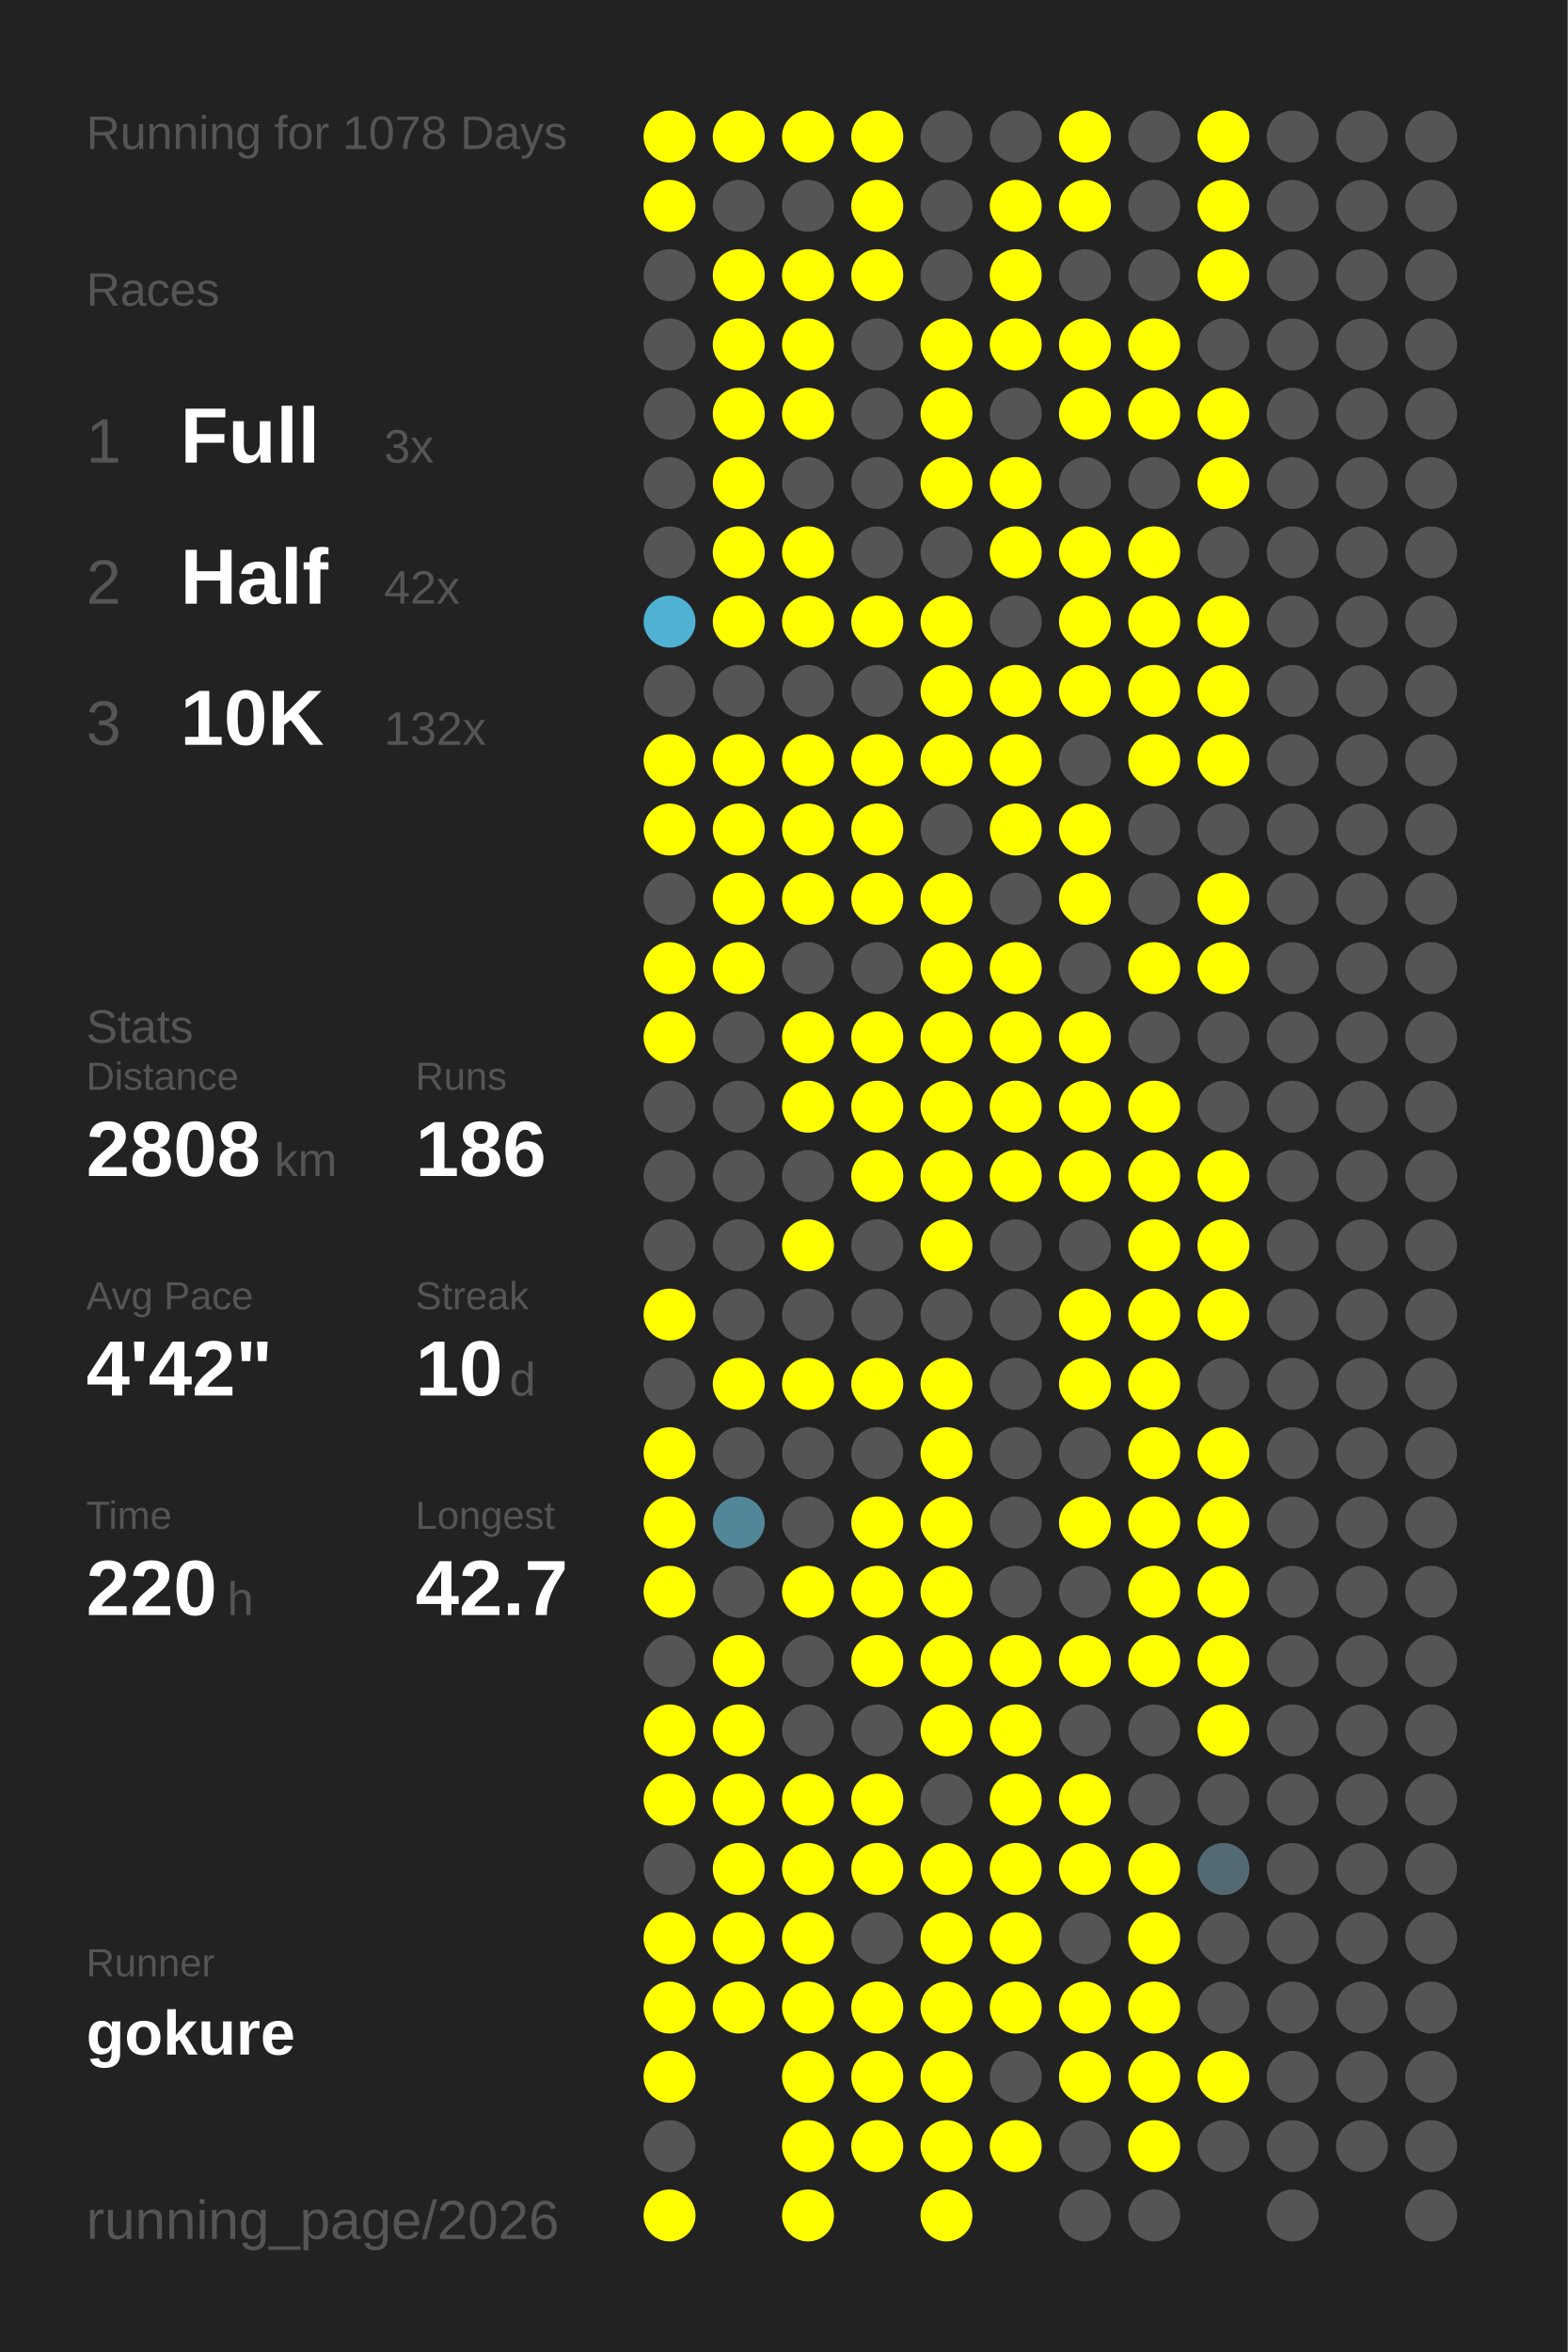
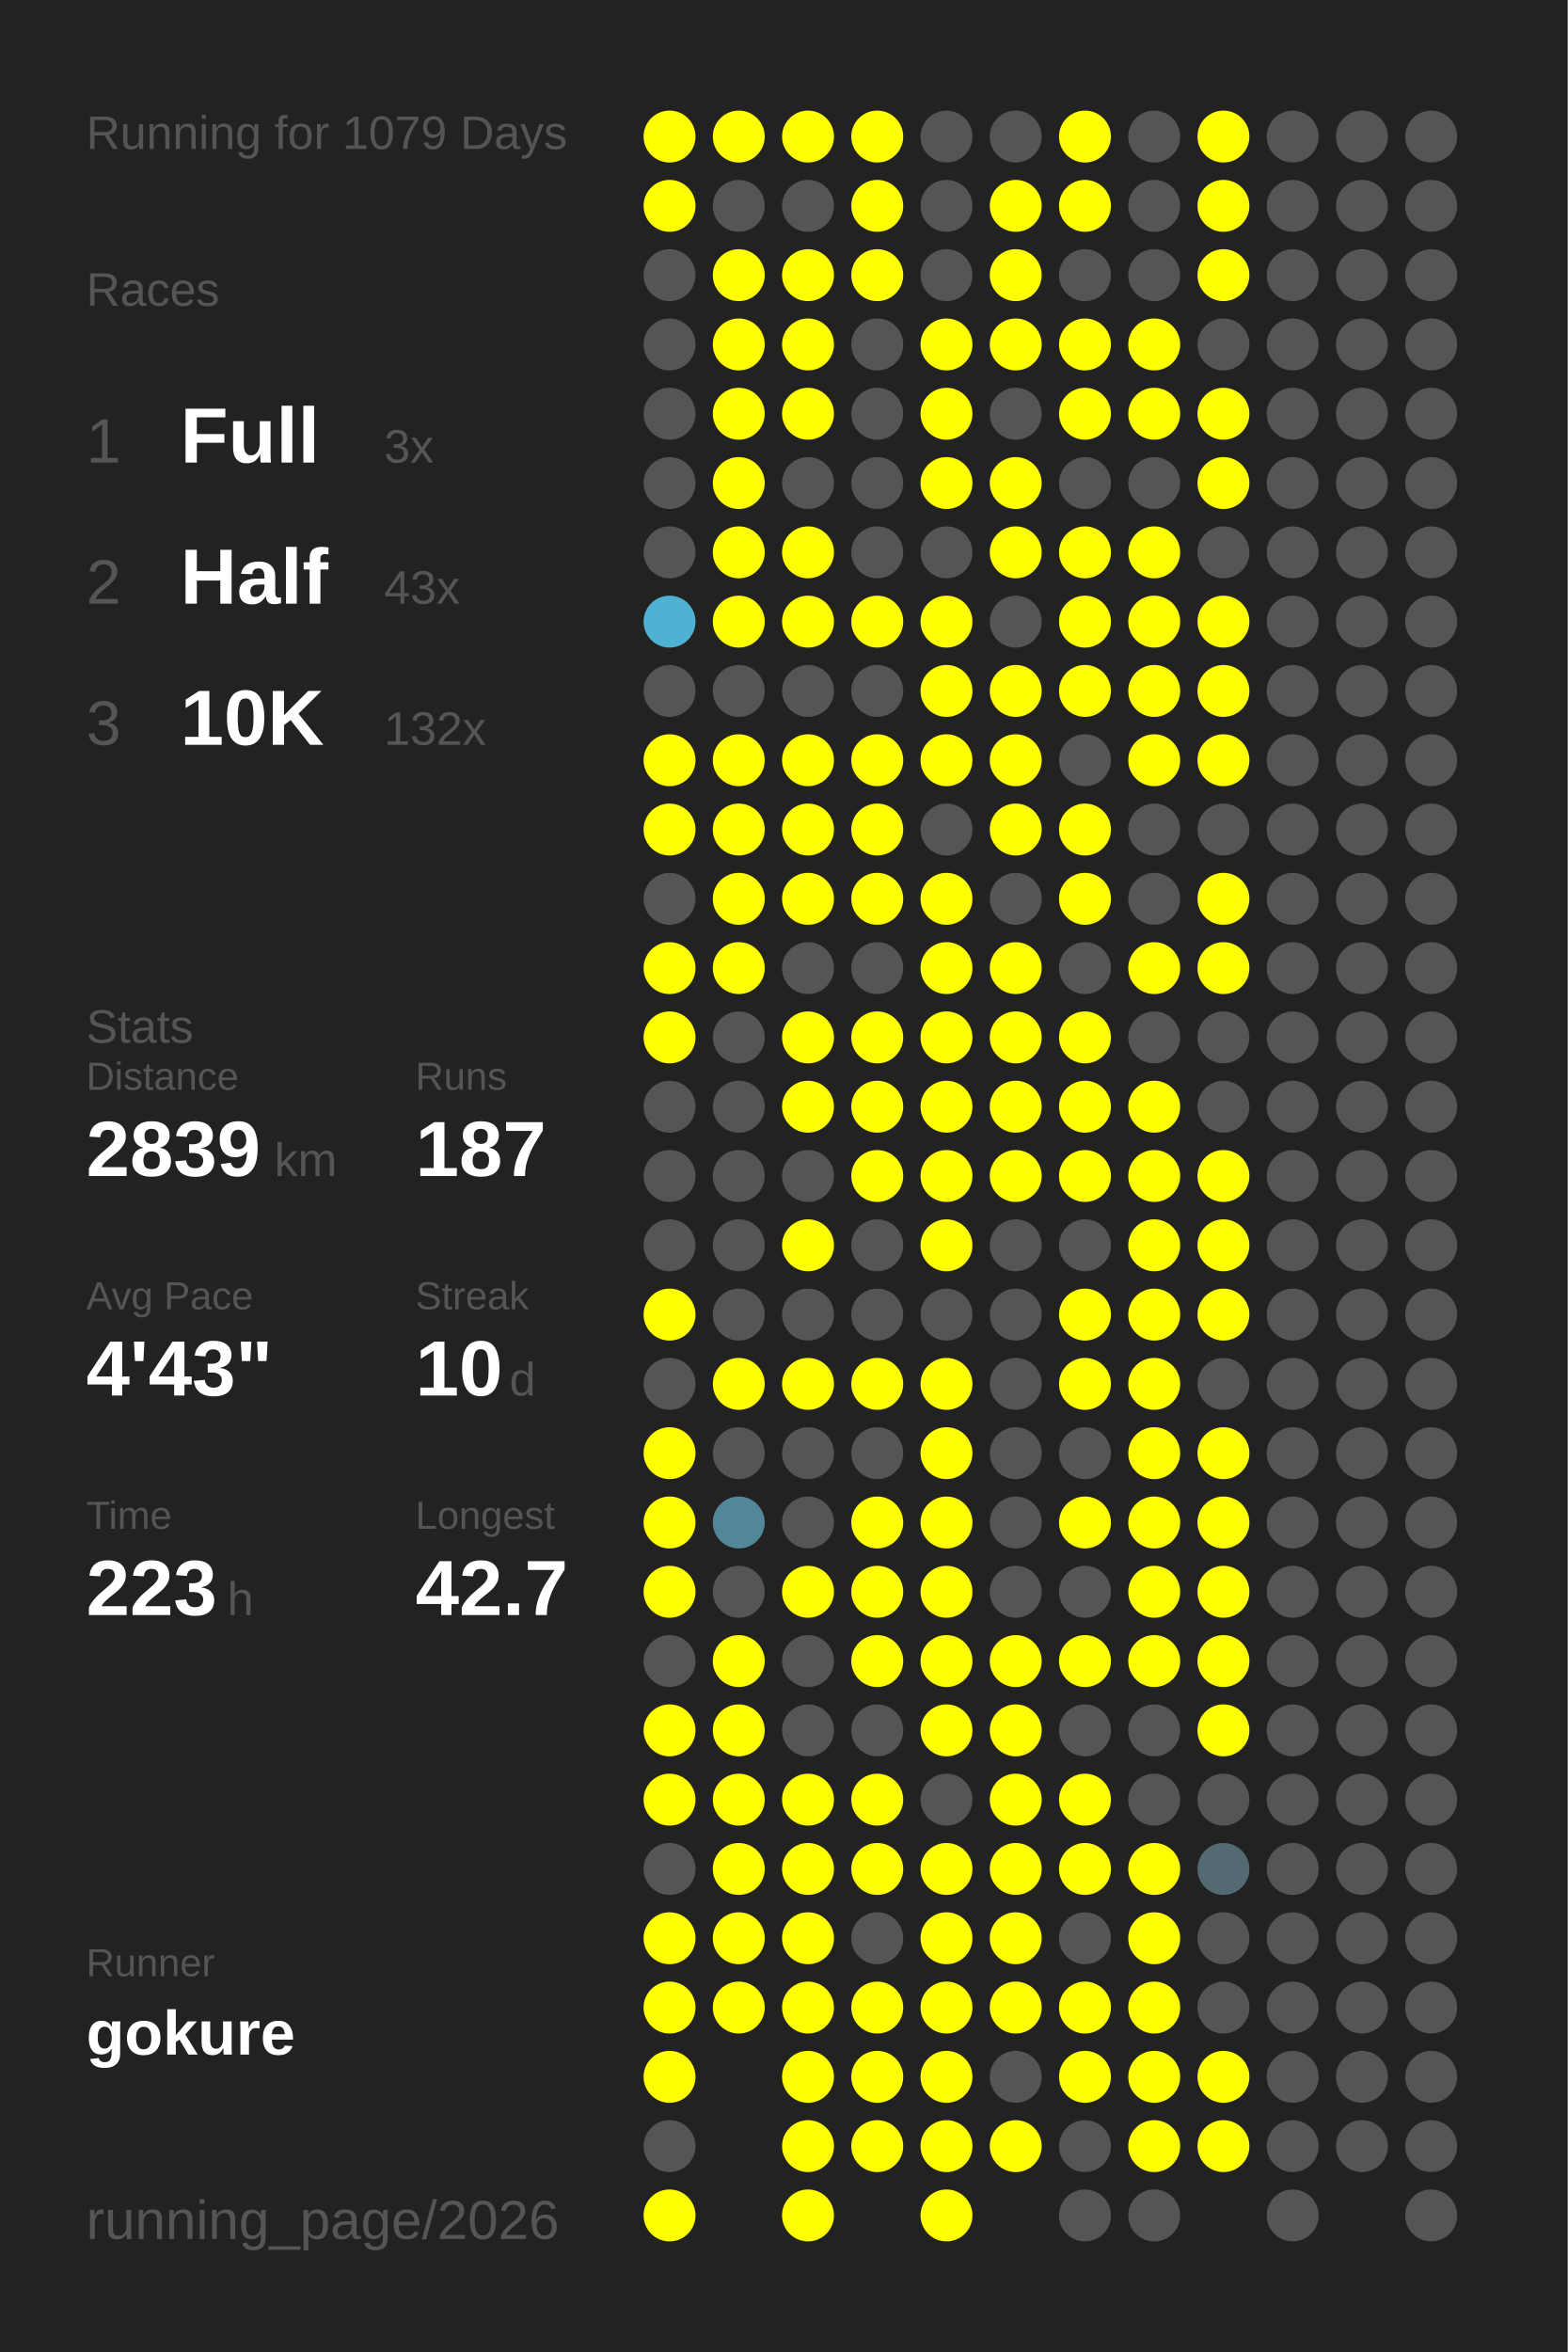
<svg xmlns="http://www.w3.org/2000/svg" baseProfile="full" height="300mm" version="1.1" viewBox="0,0,200,300" width="200mm">
  <defs />
  <rect fill="#222222" height="300" width="200" x="0" y="0" />
-   <text fill="#555555" style="font-size:6px; font-family:Arial;" x="11" y="19">Running for 1078 Days</text>
+   <text fill="#555555" style="font-size:6px; font-family:Arial;" x="11" y="19">Running for 1079 Days</text>
  <text fill="#555555" style="font-size:6px; font-family:Arial;" x="11" y="39">Races</text>
  <text fill="#555555" style="font-size:8px; font-family:Arial;" x="11" y="59">1</text>
  <text fill="#FFFFFF" style="font-size:10px; font-family:Arial; font-weight:bold;" x="23" y="59">Full</text>
  <text fill="#555555" style="font-size:6px; font-family:Arial;" x="49" y="59">3x</text>
  <text fill="#555555" style="font-size:8px; font-family:Arial;" x="11" y="77">2</text>
  <text fill="#FFFFFF" style="font-size:10px; font-family:Arial; font-weight:bold;" x="23" y="77">Half</text>
-   <text fill="#555555" style="font-size:6px; font-family:Arial;" x="49" y="77">42x</text>
+   <text fill="#555555" style="font-size:6px; font-family:Arial;" x="49" y="77">43x</text>
  <text fill="#555555" style="font-size:8px; font-family:Arial;" x="11" y="95">3</text>
  <text fill="#FFFFFF" style="font-size:10px; font-family:Arial; font-weight:bold;" x="23" y="95">10K</text>
  <text fill="#555555" style="font-size:6px; font-family:Arial;" x="49" y="95">132x</text>
  <text fill="#555555" style="font-size:6px; font-family:Arial;" x="11" y="133">Stats</text>
  <text fill="#555555" style="font-size:5px; font-family:Arial;" x="11" y="139">Distance</text>
-   <text fill="#FFFFFF" style="font-size:10px; font-family:Arial; font-weight:bold;" x="11" y="150">2808</text>
+   <text fill="#FFFFFF" style="font-size:10px; font-family:Arial; font-weight:bold;" x="11" y="150">2839</text>
  <text fill="#555555" style="font-size:6px; font-family:Arial;" x="35" y="150">km</text>
  <text fill="#555555" style="font-size:5px; font-family:Arial;" x="53" y="139">Runs</text>
-   <text fill="#FFFFFF" style="font-size:10px; font-family:Arial; font-weight:bold;" x="53" y="150">186</text>
+   <text fill="#FFFFFF" style="font-size:10px; font-family:Arial; font-weight:bold;" x="53" y="150">187</text>
  <text fill="#555555" style="font-size:5px; font-family:Arial;" x="11" y="167">Avg Pace</text>
-   <text fill="#FFFFFF" style="font-size:10px; font-family:Arial; font-weight:bold;" x="11" y="178">4'42"</text>
+   <text fill="#FFFFFF" style="font-size:10px; font-family:Arial; font-weight:bold;" x="11" y="178">4'43"</text>
  <text fill="#555555" style="font-size:5px; font-family:Arial;" x="53" y="167">Streak</text>
  <text fill="#FFFFFF" style="font-size:10px; font-family:Arial; font-weight:bold;" x="53" y="178">10</text>
  <text fill="#555555" style="font-size:6px; font-family:Arial;" x="65" y="178">d</text>
  <text fill="#555555" style="font-size:5px; font-family:Arial;" x="11" y="195">Time</text>
-   <text fill="#FFFFFF" style="font-size:10px; font-family:Arial; font-weight:bold;" x="11" y="206">220</text>
+   <text fill="#FFFFFF" style="font-size:10px; font-family:Arial; font-weight:bold;" x="11" y="206">223</text>
  <text fill="#555555" style="font-size:6px; font-family:Arial;" x="29" y="206">h</text>
  <text fill="#555555" style="font-size:5px; font-family:Arial;" x="53" y="195">Longest</text>
  <text fill="#FFFFFF" style="font-size:10px; font-family:Arial; font-weight:bold;" x="53" y="206">42.7</text>
  <text fill="#555555" style="font-size:5px; font-family:Arial;" x="11" y="252.065">Runner</text>
  <text fill="#FFFFFF" style="font-size:8px; font-family:Arial; font-weight:bold;" x="11" y="262.065">gokure</text>
  <text fill="#555555" style="font-size:7px; font-family:Arial;" x="11" y="285.581">running_page/2026</text>
  <circle cx="85.417" cy="17.419" fill="#FFFF00" r="3.312" />
  <circle cx="85.417" cy="26.258" fill="#FFFF00" r="3.312" />
  <circle cx="85.417" cy="35.097" fill="#555555" r="3.312" />
  <circle cx="85.417" cy="43.935" fill="#555555" r="3.312" />
  <circle cx="85.417" cy="52.774" fill="#555555" r="3.312" />
  <circle cx="85.417" cy="61.613" fill="#555555" r="3.312" />
  <circle cx="85.417" cy="70.452" fill="#555555" r="3.312" />
  <circle cx="85.417" cy="79.29" fill="#4fb2d3" r="3.312" />
  <circle cx="85.417" cy="88.129" fill="#555555" r="3.312" />
  <circle cx="85.417" cy="96.968" fill="#FFFF00" r="3.312" />
  <circle cx="85.417" cy="105.806" fill="#FFFF00" r="3.312" />
  <circle cx="85.417" cy="114.645" fill="#555555" r="3.312" />
  <circle cx="85.417" cy="123.484" fill="#FFFF00" r="3.312" />
  <circle cx="85.417" cy="132.323" fill="#FFFF00" r="3.312" />
  <circle cx="85.417" cy="141.161" fill="#555555" r="3.312" />
  <circle cx="85.417" cy="150" fill="#555555" r="3.312" />
  <circle cx="85.417" cy="158.839" fill="#555555" r="3.312" />
  <circle cx="85.417" cy="167.677" fill="#FFFF00" r="3.312" />
  <circle cx="85.417" cy="176.516" fill="#555555" r="3.312" />
  <circle cx="85.417" cy="185.355" fill="#FFFF00" r="3.312" />
  <circle cx="85.417" cy="194.194" fill="#FFFF00" r="3.312" />
  <circle cx="85.417" cy="203.032" fill="#FFFF00" r="3.312" />
  <circle cx="85.417" cy="211.871" fill="#555555" r="3.312" />
  <circle cx="85.417" cy="220.71" fill="#FFFF00" r="3.312" />
  <circle cx="85.417" cy="229.548" fill="#FFFF00" r="3.312" />
  <circle cx="85.417" cy="238.387" fill="#555555" r="3.312" />
  <circle cx="85.417" cy="247.226" fill="#FFFF00" r="3.312" />
  <circle cx="85.417" cy="256.065" fill="#FFFF00" r="3.312" />
  <circle cx="85.417" cy="264.903" fill="#FFFF00" r="3.312" />
  <circle cx="85.417" cy="273.742" fill="#555555" r="3.312" />
  <circle cx="85.417" cy="282.581" fill="#FFFF00" r="3.312" />
  <circle cx="94.25" cy="17.419" fill="#FFFF00" r="3.312" />
  <circle cx="94.25" cy="26.258" fill="#555555" r="3.312" />
  <circle cx="94.25" cy="35.097" fill="#FFFF00" r="3.312" />
  <circle cx="94.25" cy="43.935" fill="#FFFF00" r="3.312" />
  <circle cx="94.25" cy="52.774" fill="#FFFF00" r="3.312" />
  <circle cx="94.25" cy="61.613" fill="#FFFF00" r="3.312" />
  <circle cx="94.25" cy="70.452" fill="#FFFF00" r="3.312" />
  <circle cx="94.25" cy="79.29" fill="#FFFF00" r="3.312" />
  <circle cx="94.25" cy="88.129" fill="#555555" r="3.312" />
  <circle cx="94.25" cy="96.968" fill="#FFFF00" r="3.312" />
  <circle cx="94.25" cy="105.806" fill="#FFFF00" r="3.312" />
  <circle cx="94.25" cy="114.645" fill="#FFFF00" r="3.312" />
  <circle cx="94.25" cy="123.484" fill="#FFFF00" r="3.312" />
  <circle cx="94.25" cy="132.323" fill="#555555" r="3.312" />
  <circle cx="94.25" cy="141.161" fill="#555555" r="3.312" />
  <circle cx="94.25" cy="150" fill="#555555" r="3.312" />
  <circle cx="94.25" cy="158.839" fill="#555555" r="3.312" />
  <circle cx="94.25" cy="167.677" fill="#555555" r="3.312" />
  <circle cx="94.25" cy="176.516" fill="#FFFF00" r="3.312" />
  <circle cx="94.25" cy="185.355" fill="#555555" r="3.312" />
  <circle cx="94.25" cy="194.194" fill="#518799" r="3.312" />
  <circle cx="94.25" cy="203.032" fill="#555555" r="3.312" />
  <circle cx="94.25" cy="211.871" fill="#FFFF00" r="3.312" />
  <circle cx="94.25" cy="220.71" fill="#FFFF00" r="3.312" />
  <circle cx="94.25" cy="229.548" fill="#FFFF00" r="3.312" />
  <circle cx="94.25" cy="238.387" fill="#FFFF00" r="3.312" />
  <circle cx="94.25" cy="247.226" fill="#FFFF00" r="3.312" />
  <circle cx="94.25" cy="256.065" fill="#FFFF00" r="3.312" />
  <circle cx="103.083" cy="17.419" fill="#FFFF00" r="3.312" />
  <circle cx="103.083" cy="26.258" fill="#555555" r="3.312" />
  <circle cx="103.083" cy="35.097" fill="#FFFF00" r="3.312" />
  <circle cx="103.083" cy="43.935" fill="#FFFF00" r="3.312" />
  <circle cx="103.083" cy="52.774" fill="#FFFF00" r="3.312" />
  <circle cx="103.083" cy="61.613" fill="#555555" r="3.312" />
  <circle cx="103.083" cy="70.452" fill="#FFFF00" r="3.312" />
  <circle cx="103.083" cy="79.29" fill="#FFFF00" r="3.312" />
  <circle cx="103.083" cy="88.129" fill="#555555" r="3.312" />
  <circle cx="103.083" cy="96.968" fill="#FFFF00" r="3.312" />
  <circle cx="103.083" cy="105.806" fill="#FFFF00" r="3.312" />
  <circle cx="103.083" cy="114.645" fill="#FFFF00" r="3.312" />
  <circle cx="103.083" cy="123.484" fill="#555555" r="3.312" />
  <circle cx="103.083" cy="132.323" fill="#FFFF00" r="3.312" />
  <circle cx="103.083" cy="141.161" fill="#FFFF00" r="3.312" />
  <circle cx="103.083" cy="150" fill="#555555" r="3.312" />
  <circle cx="103.083" cy="158.839" fill="#FFFF00" r="3.312" />
  <circle cx="103.083" cy="167.677" fill="#555555" r="3.312" />
  <circle cx="103.083" cy="176.516" fill="#FFFF00" r="3.312" />
  <circle cx="103.083" cy="185.355" fill="#555555" r="3.312" />
  <circle cx="103.083" cy="194.194" fill="#555555" r="3.312" />
  <circle cx="103.083" cy="203.032" fill="#FFFF00" r="3.312" />
  <circle cx="103.083" cy="211.871" fill="#555555" r="3.312" />
  <circle cx="103.083" cy="220.71" fill="#555555" r="3.312" />
  <circle cx="103.083" cy="229.548" fill="#FFFF00" r="3.312" />
  <circle cx="103.083" cy="238.387" fill="#FFFF00" r="3.312" />
  <circle cx="103.083" cy="247.226" fill="#FFFF00" r="3.312" />
  <circle cx="103.083" cy="256.065" fill="#FFFF00" r="3.312" />
  <circle cx="103.083" cy="264.903" fill="#FFFF00" r="3.312" />
  <circle cx="103.083" cy="273.742" fill="#FFFF00" r="3.312" />
  <circle cx="103.083" cy="282.581" fill="#FFFF00" r="3.312" />
  <circle cx="111.917" cy="17.419" fill="#FFFF00" r="3.312" />
  <circle cx="111.917" cy="26.258" fill="#FFFF00" r="3.312" />
  <circle cx="111.917" cy="35.097" fill="#FFFF00" r="3.312" />
  <circle cx="111.917" cy="43.935" fill="#555555" r="3.312" />
  <circle cx="111.917" cy="52.774" fill="#555555" r="3.312" />
  <circle cx="111.917" cy="61.613" fill="#555555" r="3.312" />
  <circle cx="111.917" cy="70.452" fill="#555555" r="3.312" />
  <circle cx="111.917" cy="79.29" fill="#FFFF00" r="3.312" />
  <circle cx="111.917" cy="88.129" fill="#555555" r="3.312" />
  <circle cx="111.917" cy="96.968" fill="#FFFF00" r="3.312" />
  <circle cx="111.917" cy="105.806" fill="#FFFF00" r="3.312" />
  <circle cx="111.917" cy="114.645" fill="#FFFF00" r="3.312" />
  <circle cx="111.917" cy="123.484" fill="#555555" r="3.312" />
  <circle cx="111.917" cy="132.323" fill="#FFFF00" r="3.312" />
  <circle cx="111.917" cy="141.161" fill="#FFFF00" r="3.312" />
  <circle cx="111.917" cy="150" fill="#FFFF00" r="3.312" />
  <circle cx="111.917" cy="158.839" fill="#555555" r="3.312" />
  <circle cx="111.917" cy="167.677" fill="#555555" r="3.312" />
  <circle cx="111.917" cy="176.516" fill="#FFFF00" r="3.312" />
  <circle cx="111.917" cy="185.355" fill="#555555" r="3.312" />
  <circle cx="111.917" cy="194.194" fill="#FFFF00" r="3.312" />
  <circle cx="111.917" cy="203.032" fill="#FFFF00" r="3.312" />
  <circle cx="111.917" cy="211.871" fill="#FFFF00" r="3.312" />
  <circle cx="111.917" cy="220.71" fill="#555555" r="3.312" />
  <circle cx="111.917" cy="229.548" fill="#FFFF00" r="3.312" />
  <circle cx="111.917" cy="238.387" fill="#FFFF00" r="3.312" />
  <circle cx="111.917" cy="247.226" fill="#555555" r="3.312" />
  <circle cx="111.917" cy="256.065" fill="#FFFF00" r="3.312" />
  <circle cx="111.917" cy="264.903" fill="#FFFF00" r="3.312" />
  <circle cx="111.917" cy="273.742" fill="#FFFF00" r="3.312" />
  <circle cx="120.75" cy="17.419" fill="#555555" r="3.312" />
  <circle cx="120.75" cy="26.258" fill="#555555" r="3.312" />
  <circle cx="120.75" cy="35.097" fill="#555555" r="3.312" />
  <circle cx="120.75" cy="43.935" fill="#FFFF00" r="3.312" />
  <circle cx="120.75" cy="52.774" fill="#FFFF00" r="3.312" />
  <circle cx="120.75" cy="61.613" fill="#FFFF00" r="3.312" />
  <circle cx="120.75" cy="70.452" fill="#555555" r="3.312" />
  <circle cx="120.75" cy="79.29" fill="#FFFF00" r="3.312" />
  <circle cx="120.75" cy="88.129" fill="#FFFF00" r="3.312" />
  <circle cx="120.75" cy="96.968" fill="#FFFF00" r="3.312" />
  <circle cx="120.75" cy="105.806" fill="#555555" r="3.312" />
  <circle cx="120.75" cy="114.645" fill="#FFFF00" r="3.312" />
  <circle cx="120.75" cy="123.484" fill="#FFFF00" r="3.312" />
  <circle cx="120.75" cy="132.323" fill="#FFFF00" r="3.312" />
  <circle cx="120.75" cy="141.161" fill="#FFFF00" r="3.312" />
  <circle cx="120.75" cy="150" fill="#FFFF00" r="3.312" />
  <circle cx="120.75" cy="158.839" fill="#FFFF00" r="3.312" />
  <circle cx="120.75" cy="167.677" fill="#555555" r="3.312" />
  <circle cx="120.75" cy="176.516" fill="#FFFF00" r="3.312" />
  <circle cx="120.75" cy="185.355" fill="#FFFF00" r="3.312" />
  <circle cx="120.75" cy="194.194" fill="#FFFF00" r="3.312" />
  <circle cx="120.75" cy="203.032" fill="#FFFF00" r="3.312" />
  <circle cx="120.75" cy="211.871" fill="#FFFF00" r="3.312" />
  <circle cx="120.75" cy="220.71" fill="#FFFF00" r="3.312" />
  <circle cx="120.75" cy="229.548" fill="#555555" r="3.312" />
  <circle cx="120.75" cy="238.387" fill="#FFFF00" r="3.312" />
  <circle cx="120.75" cy="247.226" fill="#FFFF00" r="3.312" />
  <circle cx="120.75" cy="256.065" fill="#FFFF00" r="3.312" />
  <circle cx="120.75" cy="264.903" fill="#FFFF00" r="3.312" />
  <circle cx="120.75" cy="273.742" fill="#FFFF00" r="3.312" />
  <circle cx="120.75" cy="282.581" fill="#FFFF00" r="3.312" />
  <circle cx="129.583" cy="17.419" fill="#555555" r="3.312" />
  <circle cx="129.583" cy="26.258" fill="#FFFF00" r="3.312" />
  <circle cx="129.583" cy="35.097" fill="#FFFF00" r="3.312" />
  <circle cx="129.583" cy="43.935" fill="#FFFF00" r="3.312" />
  <circle cx="129.583" cy="52.774" fill="#555555" r="3.312" />
  <circle cx="129.583" cy="61.613" fill="#FFFF00" r="3.312" />
  <circle cx="129.583" cy="70.452" fill="#FFFF00" r="3.312" />
  <circle cx="129.583" cy="79.29" fill="#555555" r="3.312" />
  <circle cx="129.583" cy="88.129" fill="#FFFF00" r="3.312" />
  <circle cx="129.583" cy="96.968" fill="#FFFF00" r="3.312" />
  <circle cx="129.583" cy="105.806" fill="#FFFF00" r="3.312" />
  <circle cx="129.583" cy="114.645" fill="#555555" r="3.312" />
  <circle cx="129.583" cy="123.484" fill="#FFFF00" r="3.312" />
  <circle cx="129.583" cy="132.323" fill="#FFFF00" r="3.312" />
  <circle cx="129.583" cy="141.161" fill="#FFFF00" r="3.312" />
  <circle cx="129.583" cy="150" fill="#FFFF00" r="3.312" />
  <circle cx="129.583" cy="158.839" fill="#555555" r="3.312" />
  <circle cx="129.583" cy="167.677" fill="#555555" r="3.312" />
  <circle cx="129.583" cy="176.516" fill="#555555" r="3.312" />
  <circle cx="129.583" cy="185.355" fill="#555555" r="3.312" />
  <circle cx="129.583" cy="194.194" fill="#555555" r="3.312" />
  <circle cx="129.583" cy="203.032" fill="#555555" r="3.312" />
  <circle cx="129.583" cy="211.871" fill="#FFFF00" r="3.312" />
  <circle cx="129.583" cy="220.71" fill="#FFFF00" r="3.312" />
  <circle cx="129.583" cy="229.548" fill="#FFFF00" r="3.312" />
  <circle cx="129.583" cy="238.387" fill="#FFFF00" r="3.312" />
  <circle cx="129.583" cy="247.226" fill="#FFFF00" r="3.312" />
  <circle cx="129.583" cy="256.065" fill="#FFFF00" r="3.312" />
  <circle cx="129.583" cy="264.903" fill="#555555" r="3.312" />
  <circle cx="129.583" cy="273.742" fill="#FFFF00" r="3.312" />
  <circle cx="138.417" cy="17.419" fill="#FFFF00" r="3.312" />
  <circle cx="138.417" cy="26.258" fill="#FFFF00" r="3.312" />
  <circle cx="138.417" cy="35.097" fill="#555555" r="3.312" />
  <circle cx="138.417" cy="43.935" fill="#FFFF00" r="3.312" />
  <circle cx="138.417" cy="52.774" fill="#FFFF00" r="3.312" />
  <circle cx="138.417" cy="61.613" fill="#555555" r="3.312" />
  <circle cx="138.417" cy="70.452" fill="#FFFF00" r="3.312" />
  <circle cx="138.417" cy="79.29" fill="#FFFF00" r="3.312" />
  <circle cx="138.417" cy="88.129" fill="#FFFF00" r="3.312" />
  <circle cx="138.417" cy="96.968" fill="#555555" r="3.312" />
  <circle cx="138.417" cy="105.806" fill="#FFFF00" r="3.312" />
  <circle cx="138.417" cy="114.645" fill="#FFFF00" r="3.312" />
  <circle cx="138.417" cy="123.484" fill="#555555" r="3.312" />
  <circle cx="138.417" cy="132.323" fill="#FFFF00" r="3.312" />
  <circle cx="138.417" cy="141.161" fill="#FFFF00" r="3.312" />
  <circle cx="138.417" cy="150" fill="#FFFF00" r="3.312" />
  <circle cx="138.417" cy="158.839" fill="#555555" r="3.312" />
  <circle cx="138.417" cy="167.677" fill="#FFFF00" r="3.312" />
  <circle cx="138.417" cy="176.516" fill="#FFFF00" r="3.312" />
  <circle cx="138.417" cy="185.355" fill="#555555" r="3.312" />
  <circle cx="138.417" cy="194.194" fill="#FFFF00" r="3.312" />
  <circle cx="138.417" cy="203.032" fill="#555555" r="3.312" />
  <circle cx="138.417" cy="211.871" fill="#FFFF00" r="3.312" />
  <circle cx="138.417" cy="220.71" fill="#555555" r="3.312" />
  <circle cx="138.417" cy="229.548" fill="#FFFF00" r="3.312" />
  <circle cx="138.417" cy="238.387" fill="#FFFF00" r="3.312" />
  <circle cx="138.417" cy="247.226" fill="#555555" r="3.312" />
  <circle cx="138.417" cy="256.065" fill="#FFFF00" r="3.312" />
  <circle cx="138.417" cy="264.903" fill="#FFFF00" r="3.312" />
  <circle cx="138.417" cy="273.742" fill="#555555" r="3.312" />
  <circle cx="138.417" cy="282.581" fill="#555555" r="3.312" />
  <circle cx="147.25" cy="17.419" fill="#555555" r="3.312" />
  <circle cx="147.25" cy="26.258" fill="#555555" r="3.312" />
  <circle cx="147.25" cy="35.097" fill="#555555" r="3.312" />
  <circle cx="147.25" cy="43.935" fill="#FFFF00" r="3.312" />
  <circle cx="147.25" cy="52.774" fill="#FFFF00" r="3.312" />
  <circle cx="147.25" cy="61.613" fill="#555555" r="3.312" />
  <circle cx="147.25" cy="70.452" fill="#FFFF00" r="3.312" />
  <circle cx="147.25" cy="79.29" fill="#FFFF00" r="3.312" />
  <circle cx="147.25" cy="88.129" fill="#FFFF00" r="3.312" />
  <circle cx="147.25" cy="96.968" fill="#FFFF00" r="3.312" />
  <circle cx="147.25" cy="105.806" fill="#555555" r="3.312" />
  <circle cx="147.25" cy="114.645" fill="#555555" r="3.312" />
  <circle cx="147.25" cy="123.484" fill="#FFFF00" r="3.312" />
  <circle cx="147.25" cy="132.323" fill="#555555" r="3.312" />
  <circle cx="147.25" cy="141.161" fill="#FFFF00" r="3.312" />
  <circle cx="147.25" cy="150" fill="#FFFF00" r="3.312" />
  <circle cx="147.25" cy="158.839" fill="#FFFF00" r="3.312" />
  <circle cx="147.25" cy="167.677" fill="#FFFF00" r="3.312" />
  <circle cx="147.25" cy="176.516" fill="#FFFF00" r="3.312" />
  <circle cx="147.25" cy="185.355" fill="#FFFF00" r="3.312" />
  <circle cx="147.25" cy="194.194" fill="#FFFF00" r="3.312" />
  <circle cx="147.25" cy="203.032" fill="#FFFF00" r="3.312" />
  <circle cx="147.25" cy="211.871" fill="#FFFF00" r="3.312" />
  <circle cx="147.25" cy="220.71" fill="#555555" r="3.312" />
  <circle cx="147.25" cy="229.548" fill="#555555" r="3.312" />
  <circle cx="147.25" cy="238.387" fill="#FFFF00" r="3.312" />
  <circle cx="147.25" cy="247.226" fill="#FFFF00" r="3.312" />
  <circle cx="147.25" cy="256.065" fill="#FFFF00" r="3.312" />
  <circle cx="147.25" cy="264.903" fill="#FFFF00" r="3.312" />
  <circle cx="147.25" cy="273.742" fill="#FFFF00" r="3.312" />
  <circle cx="147.25" cy="282.581" fill="#555555" r="3.312" />
  <circle cx="156.083" cy="17.419" fill="#FFFF00" r="3.312" />
  <circle cx="156.083" cy="26.258" fill="#FFFF00" r="3.312" />
  <circle cx="156.083" cy="35.097" fill="#FFFF00" r="3.312" />
  <circle cx="156.083" cy="43.935" fill="#555555" r="3.312" />
  <circle cx="156.083" cy="52.774" fill="#FFFF00" r="3.312" />
  <circle cx="156.083" cy="61.613" fill="#FFFF00" r="3.312" />
  <circle cx="156.083" cy="70.452" fill="#555555" r="3.312" />
  <circle cx="156.083" cy="79.29" fill="#FFFF00" r="3.312" />
  <circle cx="156.083" cy="88.129" fill="#FFFF00" r="3.312" />
  <circle cx="156.083" cy="96.968" fill="#FFFF00" r="3.312" />
  <circle cx="156.083" cy="105.806" fill="#555555" r="3.312" />
  <circle cx="156.083" cy="114.645" fill="#FFFF00" r="3.312" />
  <circle cx="156.083" cy="123.484" fill="#FFFF00" r="3.312" />
  <circle cx="156.083" cy="132.323" fill="#555555" r="3.312" />
  <circle cx="156.083" cy="141.161" fill="#555555" r="3.312" />
  <circle cx="156.083" cy="150" fill="#FFFF00" r="3.312" />
  <circle cx="156.083" cy="158.839" fill="#FFFF00" r="3.312" />
  <circle cx="156.083" cy="167.677" fill="#FFFF00" r="3.312" />
  <circle cx="156.083" cy="176.516" fill="#555555" r="3.312" />
  <circle cx="156.083" cy="185.355" fill="#FFFF00" r="3.312" />
  <circle cx="156.083" cy="194.194" fill="#FFFF00" r="3.312" />
  <circle cx="156.083" cy="203.032" fill="#FFFF00" r="3.312" />
  <circle cx="156.083" cy="211.871" fill="#FFFF00" r="3.312" />
  <circle cx="156.083" cy="220.71" fill="#FFFF00" r="3.312" />
  <circle cx="156.083" cy="229.548" fill="#555555" r="3.312" />
  <circle cx="156.083" cy="238.387" fill="#536a72" r="3.312" />
  <circle cx="156.083" cy="247.226" fill="#555555" r="3.312" />
  <circle cx="156.083" cy="256.065" fill="#555555" r="3.312" />
  <circle cx="156.083" cy="264.903" fill="#FFFF00" r="3.312" />
-   <circle cx="156.083" cy="273.742" fill="#555555" r="3.312" />
+   <circle cx="156.083" cy="273.742" fill="#FFFF00" r="3.312" />
  <circle cx="164.917" cy="17.419" fill="#555555" r="3.312" />
  <circle cx="164.917" cy="26.258" fill="#555555" r="3.312" />
  <circle cx="164.917" cy="35.097" fill="#555555" r="3.312" />
  <circle cx="164.917" cy="43.935" fill="#555555" r="3.312" />
  <circle cx="164.917" cy="52.774" fill="#555555" r="3.312" />
  <circle cx="164.917" cy="61.613" fill="#555555" r="3.312" />
  <circle cx="164.917" cy="70.452" fill="#555555" r="3.312" />
  <circle cx="164.917" cy="79.29" fill="#555555" r="3.312" />
  <circle cx="164.917" cy="88.129" fill="#555555" r="3.312" />
  <circle cx="164.917" cy="96.968" fill="#555555" r="3.312" />
  <circle cx="164.917" cy="105.806" fill="#555555" r="3.312" />
  <circle cx="164.917" cy="114.645" fill="#555555" r="3.312" />
  <circle cx="164.917" cy="123.484" fill="#555555" r="3.312" />
  <circle cx="164.917" cy="132.323" fill="#555555" r="3.312" />
  <circle cx="164.917" cy="141.161" fill="#555555" r="3.312" />
  <circle cx="164.917" cy="150" fill="#555555" r="3.312" />
  <circle cx="164.917" cy="158.839" fill="#555555" r="3.312" />
  <circle cx="164.917" cy="167.677" fill="#555555" r="3.312" />
  <circle cx="164.917" cy="176.516" fill="#555555" r="3.312" />
  <circle cx="164.917" cy="185.355" fill="#555555" r="3.312" />
  <circle cx="164.917" cy="194.194" fill="#555555" r="3.312" />
  <circle cx="164.917" cy="203.032" fill="#555555" r="3.312" />
  <circle cx="164.917" cy="211.871" fill="#555555" r="3.312" />
  <circle cx="164.917" cy="220.71" fill="#555555" r="3.312" />
  <circle cx="164.917" cy="229.548" fill="#555555" r="3.312" />
  <circle cx="164.917" cy="238.387" fill="#555555" r="3.312" />
  <circle cx="164.917" cy="247.226" fill="#555555" r="3.312" />
  <circle cx="164.917" cy="256.065" fill="#555555" r="3.312" />
  <circle cx="164.917" cy="264.903" fill="#555555" r="3.312" />
  <circle cx="164.917" cy="273.742" fill="#555555" r="3.312" />
  <circle cx="164.917" cy="282.581" fill="#555555" r="3.312" />
  <circle cx="173.75" cy="17.419" fill="#555555" r="3.312" />
  <circle cx="173.75" cy="26.258" fill="#555555" r="3.312" />
  <circle cx="173.75" cy="35.097" fill="#555555" r="3.312" />
  <circle cx="173.75" cy="43.935" fill="#555555" r="3.312" />
  <circle cx="173.75" cy="52.774" fill="#555555" r="3.312" />
  <circle cx="173.75" cy="61.613" fill="#555555" r="3.312" />
  <circle cx="173.75" cy="70.452" fill="#555555" r="3.312" />
  <circle cx="173.75" cy="79.29" fill="#555555" r="3.312" />
  <circle cx="173.75" cy="88.129" fill="#555555" r="3.312" />
  <circle cx="173.75" cy="96.968" fill="#555555" r="3.312" />
  <circle cx="173.75" cy="105.806" fill="#555555" r="3.312" />
  <circle cx="173.75" cy="114.645" fill="#555555" r="3.312" />
  <circle cx="173.75" cy="123.484" fill="#555555" r="3.312" />
  <circle cx="173.75" cy="132.323" fill="#555555" r="3.312" />
  <circle cx="173.75" cy="141.161" fill="#555555" r="3.312" />
  <circle cx="173.75" cy="150" fill="#555555" r="3.312" />
  <circle cx="173.75" cy="158.839" fill="#555555" r="3.312" />
  <circle cx="173.75" cy="167.677" fill="#555555" r="3.312" />
  <circle cx="173.75" cy="176.516" fill="#555555" r="3.312" />
  <circle cx="173.75" cy="185.355" fill="#555555" r="3.312" />
  <circle cx="173.75" cy="194.194" fill="#555555" r="3.312" />
  <circle cx="173.75" cy="203.032" fill="#555555" r="3.312" />
  <circle cx="173.75" cy="211.871" fill="#555555" r="3.312" />
  <circle cx="173.75" cy="220.71" fill="#555555" r="3.312" />
  <circle cx="173.75" cy="229.548" fill="#555555" r="3.312" />
  <circle cx="173.75" cy="238.387" fill="#555555" r="3.312" />
  <circle cx="173.75" cy="247.226" fill="#555555" r="3.312" />
  <circle cx="173.75" cy="256.065" fill="#555555" r="3.312" />
  <circle cx="173.75" cy="264.903" fill="#555555" r="3.312" />
  <circle cx="173.75" cy="273.742" fill="#555555" r="3.312" />
  <circle cx="182.583" cy="17.419" fill="#555555" r="3.312" />
  <circle cx="182.583" cy="26.258" fill="#555555" r="3.312" />
  <circle cx="182.583" cy="35.097" fill="#555555" r="3.312" />
  <circle cx="182.583" cy="43.935" fill="#555555" r="3.312" />
  <circle cx="182.583" cy="52.774" fill="#555555" r="3.312" />
  <circle cx="182.583" cy="61.613" fill="#555555" r="3.312" />
  <circle cx="182.583" cy="70.452" fill="#555555" r="3.312" />
  <circle cx="182.583" cy="79.29" fill="#555555" r="3.312" />
  <circle cx="182.583" cy="88.129" fill="#555555" r="3.312" />
  <circle cx="182.583" cy="96.968" fill="#555555" r="3.312" />
  <circle cx="182.583" cy="105.806" fill="#555555" r="3.312" />
  <circle cx="182.583" cy="114.645" fill="#555555" r="3.312" />
  <circle cx="182.583" cy="123.484" fill="#555555" r="3.312" />
  <circle cx="182.583" cy="132.323" fill="#555555" r="3.312" />
  <circle cx="182.583" cy="141.161" fill="#555555" r="3.312" />
  <circle cx="182.583" cy="150" fill="#555555" r="3.312" />
  <circle cx="182.583" cy="158.839" fill="#555555" r="3.312" />
  <circle cx="182.583" cy="167.677" fill="#555555" r="3.312" />
  <circle cx="182.583" cy="176.516" fill="#555555" r="3.312" />
  <circle cx="182.583" cy="185.355" fill="#555555" r="3.312" />
  <circle cx="182.583" cy="194.194" fill="#555555" r="3.312" />
  <circle cx="182.583" cy="203.032" fill="#555555" r="3.312" />
  <circle cx="182.583" cy="211.871" fill="#555555" r="3.312" />
  <circle cx="182.583" cy="220.71" fill="#555555" r="3.312" />
  <circle cx="182.583" cy="229.548" fill="#555555" r="3.312" />
  <circle cx="182.583" cy="238.387" fill="#555555" r="3.312" />
  <circle cx="182.583" cy="247.226" fill="#555555" r="3.312" />
  <circle cx="182.583" cy="256.065" fill="#555555" r="3.312" />
  <circle cx="182.583" cy="264.903" fill="#555555" r="3.312" />
  <circle cx="182.583" cy="273.742" fill="#555555" r="3.312" />
  <circle cx="182.583" cy="282.581" fill="#555555" r="3.312" />
</svg>
